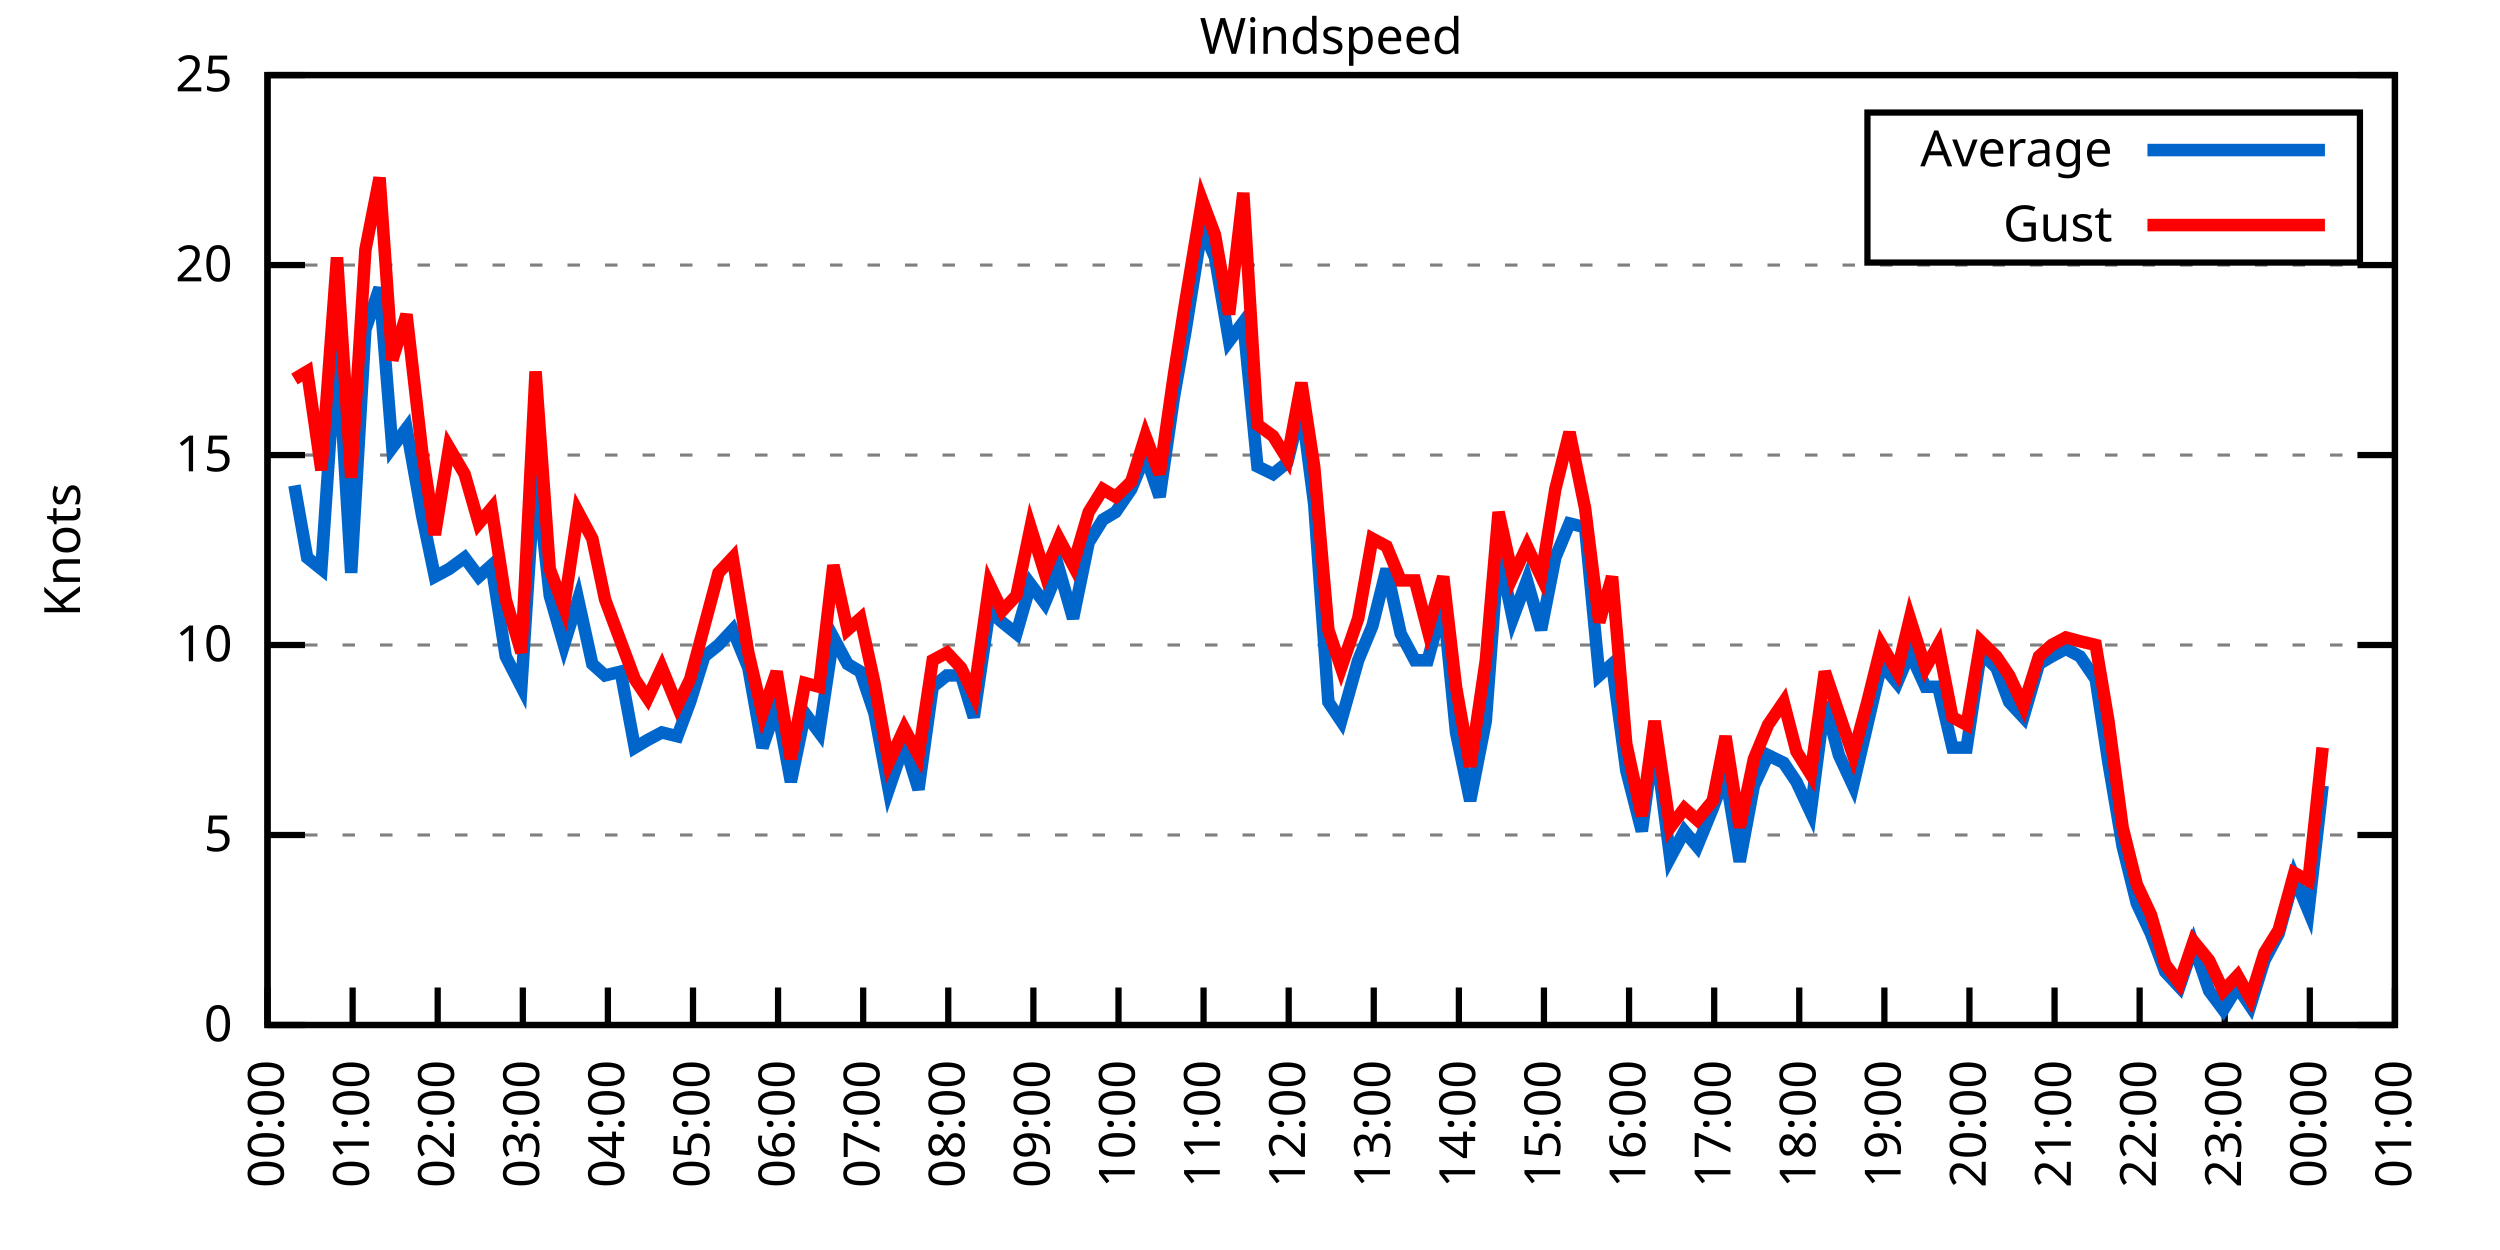
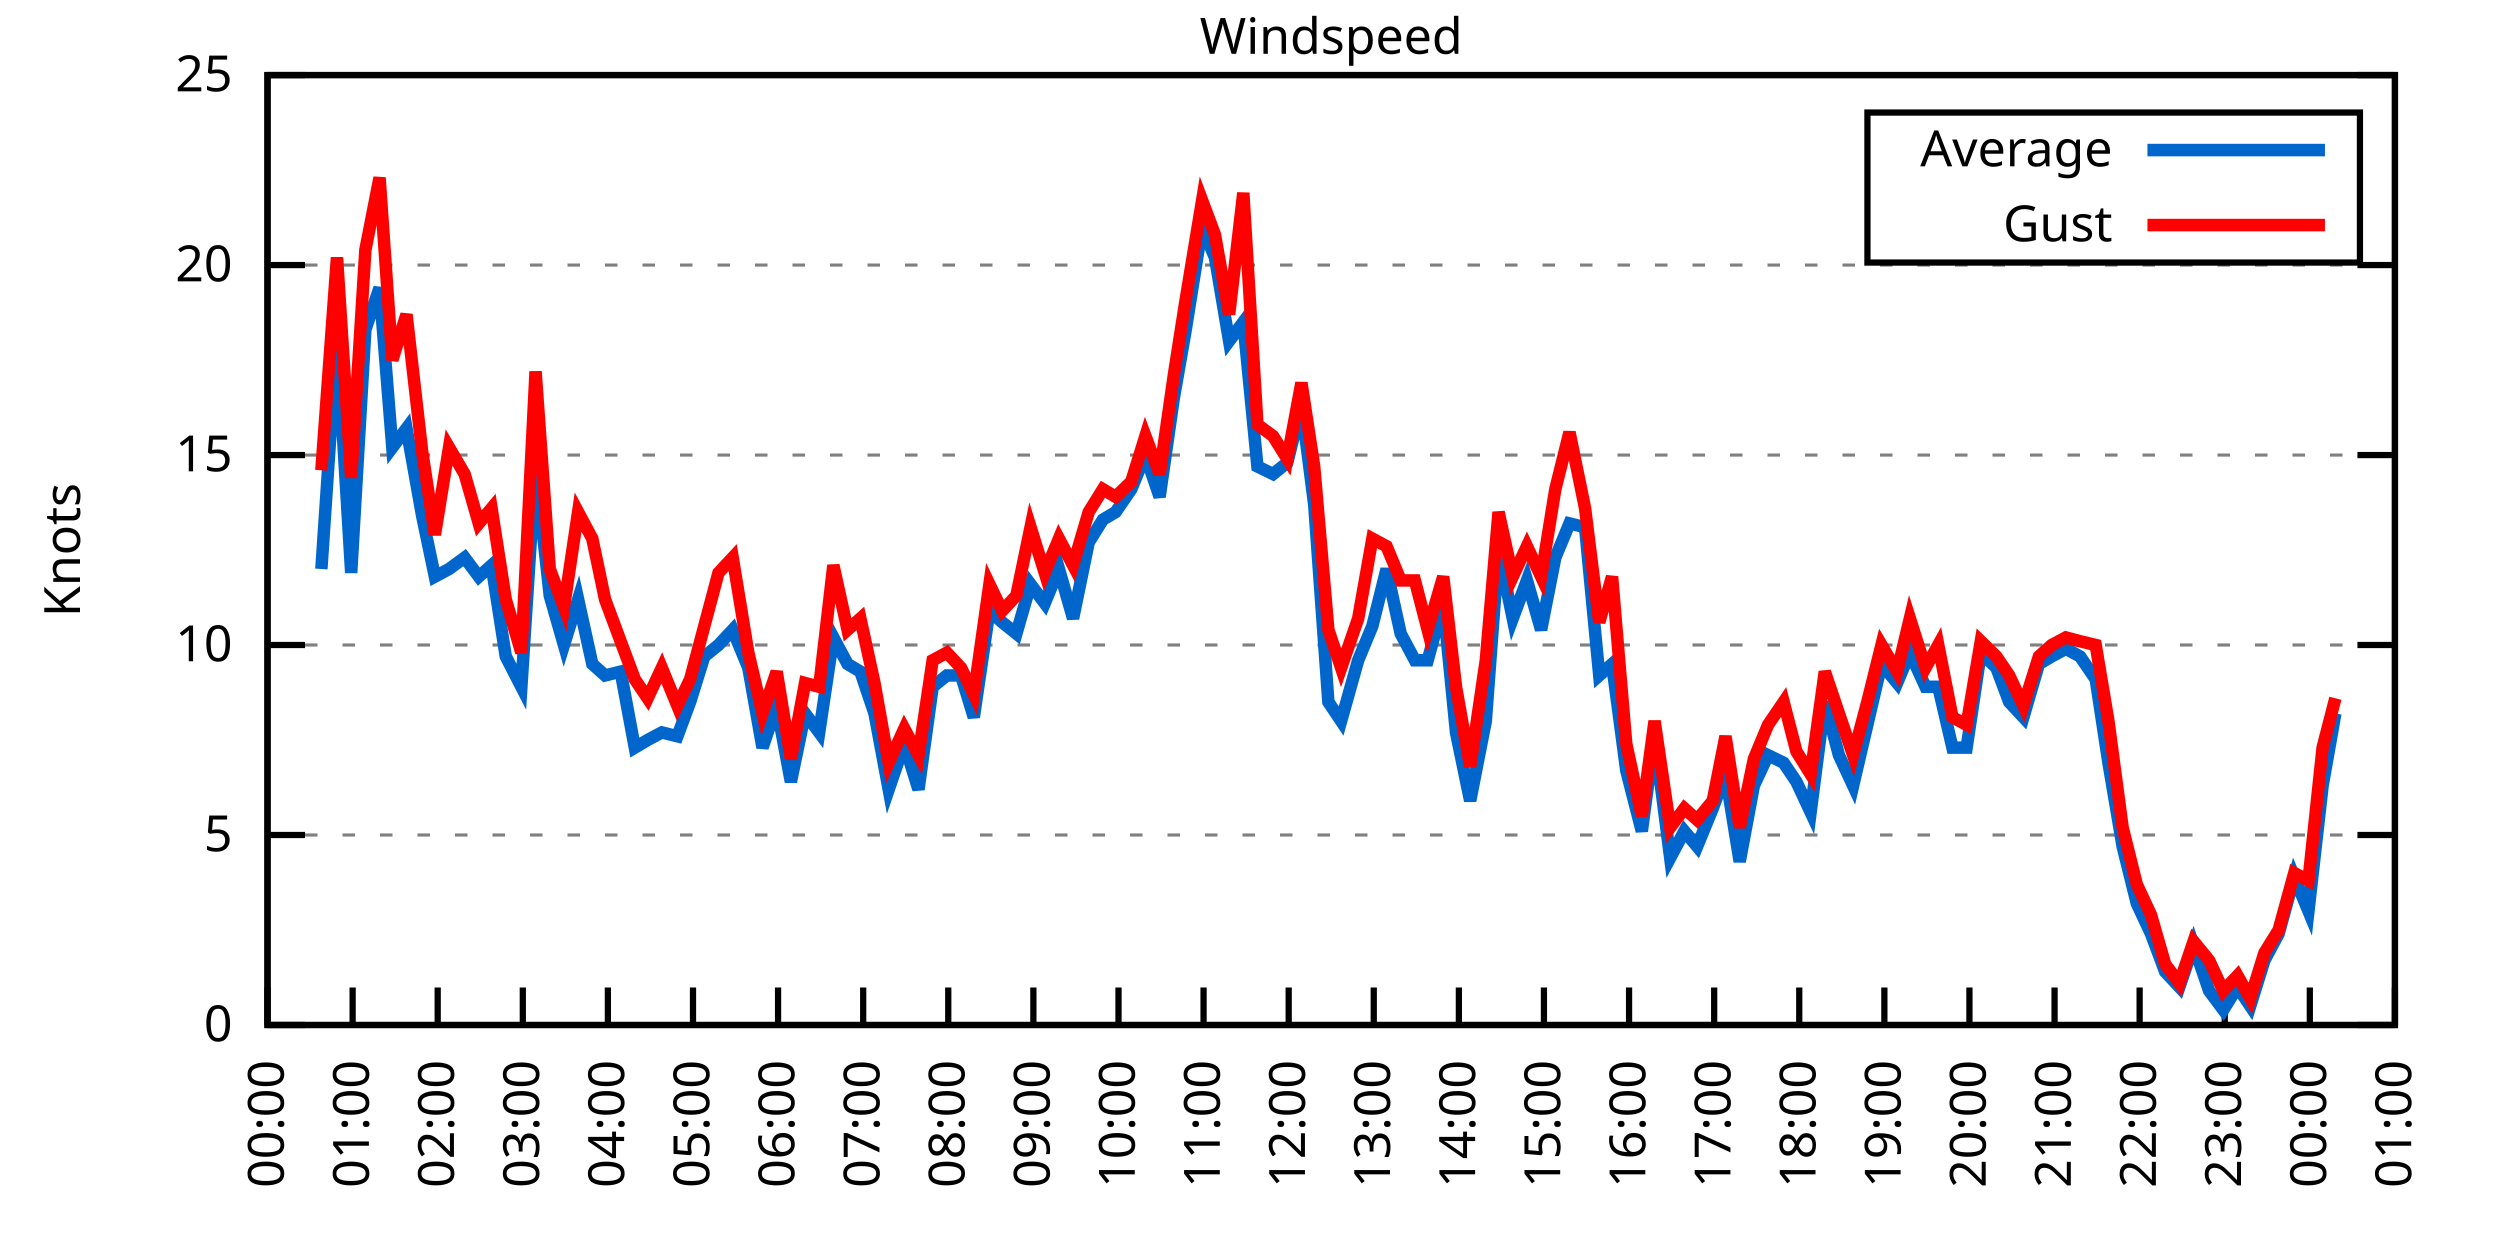
<svg xmlns="http://www.w3.org/2000/svg" xmlns:xlink="http://www.w3.org/1999/xlink" width="400" height="200" viewBox="0 0 400 200">
  <g id="gnuplot_canvas">
    <rect x="0" y="0" width="400" height="200" fill="none" />
    <defs>
      <circle id="gpDot" r="0.5" stroke-width="0.5" stroke="currentColor" />
      <path id="gpPt0" stroke-width="0.333" stroke="currentColor" d="M-1,0 h2 M0,-1 v2" />
      <path id="gpPt1" stroke-width="0.333" stroke="currentColor" d="M-1,-1 L1,1 M1,-1 L-1,1" />
      <path id="gpPt2" stroke-width="0.333" stroke="currentColor" d="M-1,0 L1,0 M0,-1 L0,1 M-1,-1 L1,1 M-1,1 L1,-1" />
      <rect id="gpPt3" stroke-width="0.333" stroke="currentColor" x="-1" y="-1" width="2" height="2" />
      <rect id="gpPt4" stroke-width="0.333" stroke="currentColor" fill="currentColor" x="-1" y="-1" width="2" height="2" />
      <circle id="gpPt5" stroke-width="0.333" stroke="currentColor" cx="0" cy="0" r="1" />
      <use xlink:href="#gpPt5" id="gpPt6" fill="currentColor" stroke="none" />
      <path id="gpPt7" stroke-width="0.333" stroke="currentColor" d="M0,-1.33 L-1.33,0.67 L1.33,0.67 z" />
      <use xlink:href="#gpPt7" id="gpPt8" fill="currentColor" stroke="none" />
      <use xlink:href="#gpPt7" id="gpPt9" stroke="currentColor" transform="rotate(180)" />
      <use xlink:href="#gpPt9" id="gpPt10" fill="currentColor" stroke="none" />
      <use xlink:href="#gpPt3" id="gpPt11" stroke="currentColor" transform="rotate(45)" />
      <use xlink:href="#gpPt11" id="gpPt12" fill="currentColor" stroke="none" />
      <path id="gpPt13" stroke-width="0.333" stroke="currentColor" d="M0,1.330 L1.265,0.411 L0.782,-1.067 L-0.782,-1.076 L-1.265,0.411 z" />
      <use xlink:href="#gpPt13" id="gpPt14" fill="currentColor" stroke="none" />
      <filter id="textbox" filterUnits="objectBoundingBox" x="0" y="0" height="1" width="1">
        <feFlood flood-color="white" flood-opacity="1" result="bgnd" />
        <feComposite in="SourceGraphic" in2="bgnd" operator="atop" />
      </filter>
      <filter id="greybox" filterUnits="objectBoundingBox" x="0" y="0" height="1" width="1">
        <feFlood flood-color="lightgrey" flood-opacity="1" result="grey" />
        <feComposite in="SourceGraphic" in2="grey" operator="atop" />
      </filter>
    </defs>
    <g fill="none" color="white" stroke="currentColor" stroke-width="1.00" stroke-linecap="butt" stroke-linejoin="miter">
</g>
    <g fill="none" color="black" stroke="currentColor" stroke-width="1.00" stroke-linecap="butt" stroke-linejoin="miter">
      <g stroke="none" shape-rendering="crispEdges">
        <polygon fill="rgb(255, 255, 255)" points="42.80,164.00 383.18,164.00 383.18,12.02 42.80,12.02 " />
      </g>
    </g>
    <g fill="none" color="black" stroke="currentColor" stroke-width="1.00" stroke-linecap="butt" stroke-linejoin="miter">
</g>
    <g fill="none" color="black" stroke="black" stroke-width="0.50" stroke-linecap="butt" stroke-linejoin="miter">
</g>
    <g fill="none" color="gray" stroke="currentColor" stroke-width="0.50" stroke-linecap="butt" stroke-linejoin="miter">
      <path stroke="gray" stroke-dasharray="2,4" class="gridline" d="M42.80,164.00 L383.19,164.00  " />
    </g>
    <g fill="none" color="gray" stroke="gray" stroke-width="1.00" stroke-linecap="butt" stroke-linejoin="miter">
</g>
    <g fill="none" color="black" stroke="currentColor" stroke-width="1.00" stroke-linecap="butt" stroke-linejoin="miter">
      <path stroke="black" d="M42.80,164.00 L48.80,164.00 M383.19,164.00 L377.19,164.00  " />
      <g transform="translate(37.20,166.60)" stroke="none" fill="black" font-family="Sans" font-size="8.00" text-anchor="end">
        <text>
          <tspan font-family="Sans"> 0</tspan>
        </text>
      </g>
    </g>
    <g fill="none" color="black" stroke="currentColor" stroke-width="1.00" stroke-linecap="butt" stroke-linejoin="miter">
</g>
    <g fill="none" color="black" stroke="black" stroke-width="0.50" stroke-linecap="butt" stroke-linejoin="miter">
</g>
    <g fill="none" color="gray" stroke="currentColor" stroke-width="0.50" stroke-linecap="butt" stroke-linejoin="miter">
      <path stroke="gray" stroke-dasharray="2,4" class="gridline" d="M42.80,133.60 L383.19,133.60  " />
    </g>
    <g fill="none" color="gray" stroke="gray" stroke-width="1.00" stroke-linecap="butt" stroke-linejoin="miter">
</g>
    <g fill="none" color="black" stroke="currentColor" stroke-width="1.00" stroke-linecap="butt" stroke-linejoin="miter">
      <path stroke="black" d="M42.80,133.60 L48.80,133.60 M383.19,133.60 L377.19,133.60  " />
      <g transform="translate(37.20,136.20)" stroke="none" fill="black" font-family="Sans" font-size="8.00" text-anchor="end">
        <text>
          <tspan font-family="Sans"> 5</tspan>
        </text>
      </g>
    </g>
    <g fill="none" color="black" stroke="currentColor" stroke-width="1.00" stroke-linecap="butt" stroke-linejoin="miter">
</g>
    <g fill="none" color="black" stroke="black" stroke-width="0.50" stroke-linecap="butt" stroke-linejoin="miter">
</g>
    <g fill="none" color="gray" stroke="currentColor" stroke-width="0.50" stroke-linecap="butt" stroke-linejoin="miter">
      <path stroke="gray" stroke-dasharray="2,4" class="gridline" d="M42.80,103.20 L383.19,103.20  " />
    </g>
    <g fill="none" color="gray" stroke="gray" stroke-width="1.00" stroke-linecap="butt" stroke-linejoin="miter">
</g>
    <g fill="none" color="black" stroke="currentColor" stroke-width="1.00" stroke-linecap="butt" stroke-linejoin="miter">
      <path stroke="black" d="M42.80,103.20 L48.80,103.20 M383.19,103.20 L377.19,103.20  " />
      <g transform="translate(37.20,105.80)" stroke="none" fill="black" font-family="Sans" font-size="8.00" text-anchor="end">
        <text>
          <tspan font-family="Sans"> 10</tspan>
        </text>
      </g>
    </g>
    <g fill="none" color="black" stroke="currentColor" stroke-width="1.00" stroke-linecap="butt" stroke-linejoin="miter">
</g>
    <g fill="none" color="black" stroke="black" stroke-width="0.50" stroke-linecap="butt" stroke-linejoin="miter">
</g>
    <g fill="none" color="gray" stroke="currentColor" stroke-width="0.50" stroke-linecap="butt" stroke-linejoin="miter">
      <path stroke="gray" stroke-dasharray="2,4" class="gridline" d="M42.80,72.81 L383.19,72.81  " />
    </g>
    <g fill="none" color="gray" stroke="gray" stroke-width="1.00" stroke-linecap="butt" stroke-linejoin="miter">
</g>
    <g fill="none" color="black" stroke="currentColor" stroke-width="1.00" stroke-linecap="butt" stroke-linejoin="miter">
      <path stroke="black" d="M42.80,72.81 L48.80,72.81 M383.19,72.81 L377.19,72.81  " />
      <g transform="translate(37.20,75.41)" stroke="none" fill="black" font-family="Sans" font-size="8.00" text-anchor="end">
        <text>
          <tspan font-family="Sans"> 15</tspan>
        </text>
      </g>
    </g>
    <g fill="none" color="black" stroke="currentColor" stroke-width="1.00" stroke-linecap="butt" stroke-linejoin="miter">
</g>
    <g fill="none" color="black" stroke="black" stroke-width="0.50" stroke-linecap="butt" stroke-linejoin="miter">
</g>
    <g fill="none" color="gray" stroke="currentColor" stroke-width="0.50" stroke-linecap="butt" stroke-linejoin="miter">
      <path stroke="gray" stroke-dasharray="2,4" class="gridline" d="M42.80,42.41 L383.19,42.41  " />
    </g>
    <g fill="none" color="gray" stroke="gray" stroke-width="1.00" stroke-linecap="butt" stroke-linejoin="miter">
</g>
    <g fill="none" color="black" stroke="currentColor" stroke-width="1.00" stroke-linecap="butt" stroke-linejoin="miter">
      <path stroke="black" d="M42.80,42.41 L48.80,42.41 M383.19,42.41 L377.19,42.41  " />
      <g transform="translate(37.20,45.01)" stroke="none" fill="black" font-family="Sans" font-size="8.00" text-anchor="end">
        <text>
          <tspan font-family="Sans"> 20</tspan>
        </text>
      </g>
    </g>
    <g fill="none" color="black" stroke="currentColor" stroke-width="1.00" stroke-linecap="butt" stroke-linejoin="miter">
</g>
    <g fill="none" color="black" stroke="black" stroke-width="0.50" stroke-linecap="butt" stroke-linejoin="miter">
</g>
    <g fill="none" color="gray" stroke="currentColor" stroke-width="0.50" stroke-linecap="butt" stroke-linejoin="miter">
      <path stroke="gray" stroke-dasharray="2,4" class="gridline" d="M42.80,12.01 L383.19,12.01  " />
    </g>
    <g fill="none" color="gray" stroke="gray" stroke-width="1.00" stroke-linecap="butt" stroke-linejoin="miter">
</g>
    <g fill="none" color="black" stroke="currentColor" stroke-width="1.00" stroke-linecap="butt" stroke-linejoin="miter">
      <path stroke="black" d="M42.80,12.01 L48.80,12.01 M383.19,12.01 L377.19,12.01  " />
      <g transform="translate(37.20,14.61)" stroke="none" fill="black" font-family="Sans" font-size="8.00" text-anchor="end">
        <text>
          <tspan font-family="Sans"> 25</tspan>
        </text>
      </g>
    </g>
    <g fill="none" color="black" stroke="currentColor" stroke-width="1.00" stroke-linecap="butt" stroke-linejoin="miter">
      <path stroke="black" d="M42.80,164.00 L42.80,158.00  " />
      <g transform="translate(45.40,169.60) rotate(270.00)" stroke="none" fill="black" font-family="Sans" font-size="8.00" text-anchor="end">
        <text>
          <tspan font-family="Sans">00:00</tspan>
        </text>
      </g>
    </g>
    <g fill="none" color="black" stroke="currentColor" stroke-width="1.00" stroke-linecap="butt" stroke-linejoin="miter">
      <path stroke="black" d="M56.42,164.00 L56.42,158.00  " />
      <g transform="translate(59.02,169.60) rotate(270.00)" stroke="none" fill="black" font-family="Sans" font-size="8.00" text-anchor="end">
        <text>
          <tspan font-family="Sans">01:00</tspan>
        </text>
      </g>
    </g>
    <g fill="none" color="black" stroke="currentColor" stroke-width="1.00" stroke-linecap="butt" stroke-linejoin="miter">
      <path stroke="black" d="M70.03,164.00 L70.03,158.00  " />
      <g transform="translate(72.63,169.60) rotate(270.00)" stroke="none" fill="black" font-family="Sans" font-size="8.00" text-anchor="end">
        <text>
          <tspan font-family="Sans">02:00</tspan>
        </text>
      </g>
    </g>
    <g fill="none" color="black" stroke="currentColor" stroke-width="1.00" stroke-linecap="butt" stroke-linejoin="miter">
      <path stroke="black" d="M83.65,164.00 L83.65,158.00  " />
      <g transform="translate(86.25,169.60) rotate(270.00)" stroke="none" fill="black" font-family="Sans" font-size="8.00" text-anchor="end">
        <text>
          <tspan font-family="Sans">03:00</tspan>
        </text>
      </g>
    </g>
    <g fill="none" color="black" stroke="currentColor" stroke-width="1.00" stroke-linecap="butt" stroke-linejoin="miter">
      <path stroke="black" d="M97.26,164.00 L97.26,158.00  " />
      <g transform="translate(99.86,169.60) rotate(270.00)" stroke="none" fill="black" font-family="Sans" font-size="8.00" text-anchor="end">
        <text>
          <tspan font-family="Sans">04:00</tspan>
        </text>
      </g>
    </g>
    <g fill="none" color="black" stroke="currentColor" stroke-width="1.00" stroke-linecap="butt" stroke-linejoin="miter">
      <path stroke="black" d="M110.88,164.00 L110.88,158.00  " />
      <g transform="translate(113.48,169.60) rotate(270.00)" stroke="none" fill="black" font-family="Sans" font-size="8.00" text-anchor="end">
        <text>
          <tspan font-family="Sans">05:00</tspan>
        </text>
      </g>
    </g>
    <g fill="none" color="black" stroke="currentColor" stroke-width="1.00" stroke-linecap="butt" stroke-linejoin="miter">
      <path stroke="black" d="M124.49,164.00 L124.49,158.00  " />
      <g transform="translate(127.09,169.60) rotate(270.00)" stroke="none" fill="black" font-family="Sans" font-size="8.00" text-anchor="end">
        <text>
          <tspan font-family="Sans">06:00</tspan>
        </text>
      </g>
    </g>
    <g fill="none" color="black" stroke="currentColor" stroke-width="1.00" stroke-linecap="butt" stroke-linejoin="miter">
      <path stroke="black" d="M138.11,164.00 L138.11,158.00  " />
      <g transform="translate(140.71,169.60) rotate(270.00)" stroke="none" fill="black" font-family="Sans" font-size="8.00" text-anchor="end">
        <text>
          <tspan font-family="Sans">07:00</tspan>
        </text>
      </g>
    </g>
    <g fill="none" color="black" stroke="currentColor" stroke-width="1.00" stroke-linecap="butt" stroke-linejoin="miter">
      <path stroke="black" d="M151.72,164.00 L151.72,158.00  " />
      <g transform="translate(154.32,169.60) rotate(270.00)" stroke="none" fill="black" font-family="Sans" font-size="8.00" text-anchor="end">
        <text>
          <tspan font-family="Sans">08:00</tspan>
        </text>
      </g>
    </g>
    <g fill="none" color="black" stroke="currentColor" stroke-width="1.00" stroke-linecap="butt" stroke-linejoin="miter">
      <path stroke="black" d="M165.34,164.00 L165.34,158.00  " />
      <g transform="translate(167.94,169.60) rotate(270.00)" stroke="none" fill="black" font-family="Sans" font-size="8.00" text-anchor="end">
        <text>
          <tspan font-family="Sans">09:00</tspan>
        </text>
      </g>
    </g>
    <g fill="none" color="black" stroke="currentColor" stroke-width="1.00" stroke-linecap="butt" stroke-linejoin="miter">
      <path stroke="black" d="M178.96,164.00 L178.96,158.00  " />
      <g transform="translate(181.56,169.60) rotate(270.00)" stroke="none" fill="black" font-family="Sans" font-size="8.00" text-anchor="end">
        <text>
          <tspan font-family="Sans">10:00</tspan>
        </text>
      </g>
    </g>
    <g fill="none" color="black" stroke="currentColor" stroke-width="1.00" stroke-linecap="butt" stroke-linejoin="miter">
      <path stroke="black" d="M192.57,164.00 L192.57,158.00  " />
      <g transform="translate(195.17,169.60) rotate(270.00)" stroke="none" fill="black" font-family="Sans" font-size="8.00" text-anchor="end">
        <text>
          <tspan font-family="Sans">11:00</tspan>
        </text>
      </g>
    </g>
    <g fill="none" color="black" stroke="currentColor" stroke-width="1.00" stroke-linecap="butt" stroke-linejoin="miter">
      <path stroke="black" d="M206.19,164.00 L206.19,158.00  " />
      <g transform="translate(208.79,169.60) rotate(270.00)" stroke="none" fill="black" font-family="Sans" font-size="8.00" text-anchor="end">
        <text>
          <tspan font-family="Sans">12:00</tspan>
        </text>
      </g>
    </g>
    <g fill="none" color="black" stroke="currentColor" stroke-width="1.00" stroke-linecap="butt" stroke-linejoin="miter">
      <path stroke="black" d="M219.80,164.00 L219.80,158.00  " />
      <g transform="translate(222.40,169.60) rotate(270.00)" stroke="none" fill="black" font-family="Sans" font-size="8.00" text-anchor="end">
        <text>
          <tspan font-family="Sans">13:00</tspan>
        </text>
      </g>
    </g>
    <g fill="none" color="black" stroke="currentColor" stroke-width="1.00" stroke-linecap="butt" stroke-linejoin="miter">
      <path stroke="black" d="M233.42,164.00 L233.42,158.00  " />
      <g transform="translate(236.02,169.60) rotate(270.00)" stroke="none" fill="black" font-family="Sans" font-size="8.00" text-anchor="end">
        <text>
          <tspan font-family="Sans">14:00</tspan>
        </text>
      </g>
    </g>
    <g fill="none" color="black" stroke="currentColor" stroke-width="1.00" stroke-linecap="butt" stroke-linejoin="miter">
      <path stroke="black" d="M247.03,164.00 L247.03,158.00  " />
      <g transform="translate(249.63,169.60) rotate(270.00)" stroke="none" fill="black" font-family="Sans" font-size="8.00" text-anchor="end">
        <text>
          <tspan font-family="Sans">15:00</tspan>
        </text>
      </g>
    </g>
    <g fill="none" color="black" stroke="currentColor" stroke-width="1.00" stroke-linecap="butt" stroke-linejoin="miter">
      <path stroke="black" d="M260.65,164.00 L260.65,158.00  " />
      <g transform="translate(263.25,169.60) rotate(270.00)" stroke="none" fill="black" font-family="Sans" font-size="8.00" text-anchor="end">
        <text>
          <tspan font-family="Sans">16:00</tspan>
        </text>
      </g>
    </g>
    <g fill="none" color="black" stroke="currentColor" stroke-width="1.00" stroke-linecap="butt" stroke-linejoin="miter">
      <path stroke="black" d="M274.27,164.00 L274.27,158.00  " />
      <g transform="translate(276.87,169.60) rotate(270.00)" stroke="none" fill="black" font-family="Sans" font-size="8.00" text-anchor="end">
        <text>
          <tspan font-family="Sans">17:00</tspan>
        </text>
      </g>
    </g>
    <g fill="none" color="black" stroke="currentColor" stroke-width="1.00" stroke-linecap="butt" stroke-linejoin="miter">
      <path stroke="black" d="M287.88,164.00 L287.88,158.00  " />
      <g transform="translate(290.48,169.60) rotate(270.00)" stroke="none" fill="black" font-family="Sans" font-size="8.00" text-anchor="end">
        <text>
          <tspan font-family="Sans">18:00</tspan>
        </text>
      </g>
    </g>
    <g fill="none" color="black" stroke="currentColor" stroke-width="1.00" stroke-linecap="butt" stroke-linejoin="miter">
      <path stroke="black" d="M301.50,164.00 L301.50,158.00  " />
      <g transform="translate(304.10,169.60) rotate(270.00)" stroke="none" fill="black" font-family="Sans" font-size="8.00" text-anchor="end">
        <text>
          <tspan font-family="Sans">19:00</tspan>
        </text>
      </g>
    </g>
    <g fill="none" color="black" stroke="currentColor" stroke-width="1.00" stroke-linecap="butt" stroke-linejoin="miter">
      <path stroke="black" d="M315.11,164.00 L315.11,158.00  " />
      <g transform="translate(317.71,169.60) rotate(270.00)" stroke="none" fill="black" font-family="Sans" font-size="8.00" text-anchor="end">
        <text>
          <tspan font-family="Sans">20:00</tspan>
        </text>
      </g>
    </g>
    <g fill="none" color="black" stroke="currentColor" stroke-width="1.00" stroke-linecap="butt" stroke-linejoin="miter">
      <path stroke="black" d="M328.73,164.00 L328.73,158.00  " />
      <g transform="translate(331.33,169.60) rotate(270.00)" stroke="none" fill="black" font-family="Sans" font-size="8.00" text-anchor="end">
        <text>
          <tspan font-family="Sans">21:00</tspan>
        </text>
      </g>
    </g>
    <g fill="none" color="black" stroke="currentColor" stroke-width="1.00" stroke-linecap="butt" stroke-linejoin="miter">
      <path stroke="black" d="M342.34,164.00 L342.34,158.00  " />
      <g transform="translate(344.94,169.60) rotate(270.00)" stroke="none" fill="black" font-family="Sans" font-size="8.00" text-anchor="end">
        <text>
          <tspan font-family="Sans">22:00</tspan>
        </text>
      </g>
    </g>
    <g fill="none" color="black" stroke="currentColor" stroke-width="1.00" stroke-linecap="butt" stroke-linejoin="miter">
      <path stroke="black" d="M355.96,164.00 L355.96,158.00  " />
      <g transform="translate(358.56,169.60) rotate(270.00)" stroke="none" fill="black" font-family="Sans" font-size="8.00" text-anchor="end">
        <text>
          <tspan font-family="Sans">23:00</tspan>
        </text>
      </g>
    </g>
    <g fill="none" color="black" stroke="currentColor" stroke-width="1.00" stroke-linecap="butt" stroke-linejoin="miter">
      <path stroke="black" d="M369.57,164.00 L369.57,158.00  " />
      <g transform="translate(372.17,169.60) rotate(270.00)" stroke="none" fill="black" font-family="Sans" font-size="8.00" text-anchor="end">
        <text>
          <tspan font-family="Sans">00:00</tspan>
        </text>
      </g>
    </g>
    <g fill="none" color="black" stroke="currentColor" stroke-width="1.00" stroke-linecap="butt" stroke-linejoin="miter">
      <path stroke="black" d="M383.19,164.00 L383.19,158.00  " />
      <g transform="translate(385.79,169.60) rotate(270.00)" stroke="none" fill="black" font-family="Sans" font-size="8.00" text-anchor="end">
        <text>
          <tspan font-family="Sans">01:00</tspan>
        </text>
      </g>
    </g>
    <g fill="none" color="black" stroke="currentColor" stroke-width="1.00" stroke-linecap="butt" stroke-linejoin="miter">
</g>
    <g fill="none" color="black" stroke="currentColor" stroke-width="1.00" stroke-linecap="butt" stroke-linejoin="miter">
      <path stroke="black" d="M42.80,12.01 L42.80,164.00 L383.19,164.00 L383.19,12.01 L42.80,12.01 Z  " />
    </g>
    <g fill="none" color="black" stroke="currentColor" stroke-width="1.00" stroke-linecap="butt" stroke-linejoin="miter">
</g>
    <g fill="none" color="black" stroke="currentColor" stroke-width="1.00" stroke-linecap="butt" stroke-linejoin="miter">
      <path stroke="black" d="M298.79,42.01 L298.79,18.01 L377.59,18.01 L377.59,42.01 L298.79,42.01 Z  " />
    </g>
    <g id="Windspeed_plot_1">
      <g fill="none" color="white" stroke="black" stroke-width="2.00" stroke-linecap="butt" stroke-linejoin="miter">
</g>
      <g fill="none" color="black" stroke="currentColor" stroke-width="2.00" stroke-linecap="butt" stroke-linejoin="miter">
        <g transform="translate(337.99,26.61)" stroke="none" fill="black" font-family="Sans" font-size="8.00" text-anchor="end">
          <text>
            <tspan font-family="Sans">Average</tspan>
          </text>
        </g>
      </g>
      <g fill="none" color="black" stroke="currentColor" stroke-width="2.00" stroke-linecap="butt" stroke-linejoin="miter">
-         <path stroke="rgb(  0, 102, 204)" d="M343.59,24.01 L371.99,24.01 M47.11,77.67 L49.15,89.22 L51.42,91.04 L53.92,53.96 L56.19,91.65 L58.46,52.74   L60.73,46.06 L62.77,71.59 L65.04,68.55 L67.54,82.53 L69.58,92.26 L71.85,91.04 L74.34,89.22 L76.61,92.26   L78.65,90.44 L80.92,105.03 L83.42,109.89 L85.69,74.63 L87.96,95.30 L90.23,103.20 L92.50,95.91 L94.77,106.24   L96.81,108.07 L99.30,107.46 L101.57,119.62 L103.62,118.40 L105.89,117.19 L108.38,117.80 L110.42,112.32 L112.69,105.03   L114.96,103.20 L117.23,100.77 L119.73,106.85 L122.00,119.62 L124.27,112.93 L126.54,125.09 L128.81,114.15 L131.07,117.19   L133.34,101.99 L135.61,106.24 L137.66,107.46 L139.92,114.15 L142.19,126.31 L144.69,119.01 L146.96,126.31 L149.23,109.89   L151.50,108.07 L153.77,108.07 L155.81,114.76 L158.31,97.73 L160.35,99.56 L162.62,101.38 L164.89,93.48 L167.16,96.52   L169.43,91.04 L171.69,98.95 L174.19,86.79 L176.46,83.14 L178.50,81.93 L181.00,78.28 L183.27,72.81 L185.54,79.49   L187.81,63.69 L189.62,53.35 L192.34,36.33 L194.39,41.19 L196.66,54.57 L198.93,51.53 L201.19,74.63 L203.69,75.85   L205.96,74.02 L208.23,64.90 L210.27,80.71 L212.54,112.32 L214.58,115.36 L217.31,105.64 L219.58,100.16 L221.85,91.04   L224.11,101.38 L226.38,105.64 L228.43,105.64 L230.92,96.52 L232.96,117.19 L235.23,128.13 L237.73,115.36 L239.77,88.00   L242.04,98.95 L244.31,92.87 L246.58,100.77 L248.85,89.22 L251.12,83.75 L253.61,84.36 L255.88,108.07 L257.93,106.24   L260.20,123.27 L262.69,132.99 L264.73,117.80 L267.23,137.25 L269.50,132.99 L271.54,135.43 L274.04,129.35 L276.08,123.87   L278.35,137.86 L280.62,125.70 L282.89,120.83 L285.38,122.05 L287.43,125.09 L289.70,129.95 L291.97,112.32 L294.23,120.83   L296.50,125.70 L298.77,115.97 L301.04,106.24 L303.54,109.28 L305.58,104.42 L308.08,109.89 L310.12,109.89 L312.39,119.62   L314.66,119.62 L316.93,104.42 L319.42,106.85 L321.47,112.32 L323.74,114.76 L326.23,106.24 L328.27,105.03 L330.54,103.81   L332.81,105.03 L335.31,108.68 L337.35,122.05 L339.62,135.43 L341.89,144.55 L344.16,149.41 L346.43,155.49 L348.70,157.92   L350.97,151.23 L353.46,158.53 L355.73,161.57 L358.00,157.92 L360.04,160.96 L362.31,153.66 L364.58,149.41 L367.08,140.29   L369.35,145.76 L371.62,125.70  " />
+         <path stroke="rgb(  0, 102, 204)" d="M343.59,24.01 L371.99,24.01 M51.42,91.04 L53.92,53.96 L56.19,91.65 L58.46,52.74 L60.73,46.06 L62.77,71.59   L65.04,68.55 L67.54,82.53 L69.58,92.26 L71.85,91.04 L74.34,89.22 L76.61,92.26 L78.65,90.44 L80.92,105.03   L83.42,109.89 L85.69,74.63 L87.96,95.30 L90.23,103.20 L92.50,95.91 L94.77,106.24 L96.81,108.07 L99.30,107.46   L101.57,119.62 L103.62,118.40 L105.89,117.19 L108.38,117.80 L110.42,112.32 L112.69,105.03 L114.96,103.20 L117.23,100.77   L119.73,106.85 L122.00,119.62 L124.27,112.93 L126.54,125.09 L128.81,114.15 L131.07,117.19 L133.34,101.99 L135.61,106.24   L137.66,107.46 L139.92,114.15 L142.19,126.31 L144.69,119.01 L146.96,126.31 L149.23,109.89 L151.50,108.07 L153.77,108.07   L155.81,114.76 L158.31,97.73 L160.35,99.56 L162.62,101.38 L164.89,93.48 L167.16,96.52 L169.43,91.04 L171.69,98.95   L174.19,86.79 L176.46,83.14 L178.50,81.93 L181.00,78.28 L183.27,72.81 L185.54,79.49 L187.81,63.69 L189.62,53.35   L192.34,36.33 L194.39,41.19 L196.66,54.57 L198.93,51.53 L201.19,74.63 L203.69,75.85 L205.96,74.02 L208.23,64.90   L210.27,80.71 L212.54,112.32 L214.58,115.36 L217.31,105.64 L219.58,100.16 L221.85,91.04 L224.11,101.38 L226.38,105.64   L228.43,105.64 L230.92,96.52 L232.96,117.19 L235.23,128.13 L237.73,115.36 L239.77,88.00 L242.04,98.95 L244.31,92.87   L246.58,100.77 L248.85,89.22 L251.12,83.75 L253.61,84.36 L255.88,108.07 L257.93,106.24 L260.20,123.27 L262.69,132.99   L264.73,117.80 L267.23,137.25 L269.50,132.99 L271.54,135.43 L274.04,129.35 L276.08,123.87 L278.35,137.86 L280.62,125.70   L282.89,120.83 L285.38,122.05 L287.43,125.09 L289.70,129.95 L291.97,112.32 L294.23,120.83 L296.50,125.70 L298.77,115.97   L301.04,106.24 L303.54,109.28 L305.58,104.42 L308.08,109.89 L310.12,109.89 L312.39,119.62 L314.66,119.62 L316.93,104.42   L319.42,106.85 L321.47,112.32 L323.74,114.76 L326.23,106.24 L328.27,105.03 L330.54,103.81 L332.81,105.03 L335.31,108.68   L337.35,122.05 L339.62,135.43 L341.89,144.55 L344.16,149.41 L346.43,155.49 L348.70,157.92 L350.97,151.23 L353.46,158.53   L355.73,161.57 L358.00,157.92 L360.04,160.96 L362.31,153.66 L364.58,149.41 L367.08,140.29 L369.35,145.76 L371.62,125.70   L373.66,114.15  " />
      </g>
    </g>
    <g id="Windspeed_plot_2">
      <g fill="none" color="black" stroke="currentColor" stroke-width="2.00" stroke-linecap="butt" stroke-linejoin="miter">
        <g transform="translate(337.99,38.61)" stroke="none" fill="black" font-family="Sans" font-size="8.00" text-anchor="end">
          <text>
            <tspan font-family="Sans">Gust</tspan>
          </text>
        </g>
      </g>
      <g fill="none" color="black" stroke="currentColor" stroke-width="2.00" stroke-linecap="butt" stroke-linejoin="miter">
-         <path stroke="rgb(255,   0,   0)" d="M343.59,36.01 L371.99,36.01 M47.11,60.65 L49.15,59.43 L51.42,75.24 L53.92,41.19 L56.19,76.45 L58.46,39.98   L60.73,28.42 L62.77,57.61 L65.04,50.31 L67.54,72.20 L69.58,85.57 L71.85,71.59 L74.34,75.85 L76.61,83.75   L78.65,81.32 L80.92,95.91 L83.42,104.42 L85.69,59.43 L87.96,91.04 L90.23,97.12 L92.50,81.93 L94.77,86.18   L96.81,95.91 L99.30,102.60 L101.57,108.68 L103.62,111.72 L105.89,106.85 L108.38,112.93 L110.42,108.68 L112.69,100.16   L114.96,91.65 L117.23,89.22 L119.73,104.42 L122.00,114.15 L124.27,107.46 L126.54,121.44 L128.81,109.28 L131.07,109.89   L133.34,90.44 L135.61,100.77 L137.66,98.95 L139.92,109.28 L142.19,122.05 L144.69,116.58 L146.96,120.83 L149.23,105.64   L151.50,104.42 L153.77,106.85 L155.81,111.11 L158.31,93.48 L160.35,97.73 L162.62,95.30 L164.89,84.36 L167.16,91.65   L169.43,86.18 L171.69,90.44 L174.19,81.93 L176.46,78.28 L178.50,79.49 L181.00,77.06 L183.27,69.77 L185.54,75.85   L187.81,60.04 L189.62,48.49 L192.34,32.07 L194.39,37.54 L196.66,50.31 L198.93,30.86 L201.19,67.94 L203.69,69.77   L205.96,73.41 L208.23,61.25 L210.27,74.63 L212.54,100.77 L214.58,106.85 L217.31,98.95 L219.58,86.18 L221.85,87.40   L224.11,92.87 L226.38,92.87 L228.43,100.77 L230.92,92.26 L232.96,109.89 L235.23,122.66 L237.73,105.64 L239.77,81.93   L242.04,92.26 L244.31,87.40 L246.58,92.26 L248.85,78.28 L251.12,69.16 L253.61,81.32 L255.88,99.56 L257.93,92.26   L260.20,119.01 L262.69,130.56 L264.73,115.36 L267.23,132.39 L269.50,129.35 L271.54,131.17 L274.04,128.13 L276.08,117.80   L278.35,132.39 L280.62,121.44 L282.89,115.97 L285.38,112.32 L287.43,120.23 L289.70,123.87 L291.97,107.46 L294.23,114.15   L296.50,120.83 L298.77,112.32 L301.04,103.20 L303.54,107.46 L305.58,98.95 L308.08,106.85 L310.12,103.20 L312.39,114.76   L314.66,115.97 L316.93,102.60 L319.42,105.03 L321.47,108.07 L323.74,112.93 L326.23,105.03 L328.27,103.20 L330.54,101.99   L332.81,102.60 L335.31,103.20 L337.35,115.36 L339.62,132.39 L341.89,141.51 L344.16,146.37 L346.43,154.27 L348.70,157.31   L350.97,150.62 L353.46,153.66 L355.73,158.53 L358.00,156.10 L360.04,159.74 L362.31,152.45 L364.58,148.80 L367.08,139.68   L369.35,140.90 L371.62,119.62  " />
+         <path stroke="rgb(255,   0,   0)" d="M343.59,36.01 L371.99,36.01 M51.42,75.24 L53.92,41.19 L56.19,76.45 L58.46,39.98 L60.73,28.42 L62.77,57.61   L65.04,50.31 L67.54,72.20 L69.58,85.57 L71.85,71.59 L74.34,75.85 L76.61,83.75 L78.65,81.32 L80.92,95.91   L83.42,104.42 L85.69,59.43 L87.96,91.04 L90.23,97.12 L92.50,81.93 L94.77,86.18 L96.81,95.91 L99.30,102.60   L101.57,108.68 L103.62,111.72 L105.89,106.85 L108.38,112.93 L110.42,108.68 L112.69,100.16 L114.96,91.65 L117.23,89.22   L119.73,104.42 L122.00,114.15 L124.27,107.46 L126.54,121.44 L128.81,109.28 L131.07,109.89 L133.34,90.44 L135.61,100.77   L137.66,98.95 L139.92,109.28 L142.19,122.05 L144.69,116.58 L146.96,120.83 L149.23,105.64 L151.50,104.42 L153.77,106.85   L155.81,111.11 L158.31,93.48 L160.35,97.73 L162.62,95.30 L164.89,84.36 L167.16,91.65 L169.43,86.18 L171.69,90.44   L174.19,81.93 L176.46,78.28 L178.50,79.49 L181.00,77.06 L183.27,69.77 L185.54,75.85 L187.81,60.04 L189.62,48.49   L192.34,32.07 L194.39,37.54 L196.66,50.31 L198.93,30.86 L201.19,67.94 L203.69,69.77 L205.96,73.41 L208.23,61.25   L210.27,74.63 L212.54,100.77 L214.58,106.85 L217.31,98.95 L219.58,86.18 L221.85,87.40 L224.11,92.87 L226.38,92.87   L228.43,100.77 L230.92,92.26 L232.96,109.89 L235.23,122.66 L237.73,105.64 L239.77,81.93 L242.04,92.26 L244.31,87.40   L246.58,92.26 L248.85,78.28 L251.12,69.16 L253.61,81.32 L255.88,99.56 L257.93,92.26 L260.20,119.01 L262.69,130.56   L264.73,115.36 L267.23,132.39 L269.50,129.35 L271.54,131.17 L274.04,128.13 L276.08,117.80 L278.35,132.39 L280.62,121.44   L282.89,115.97 L285.38,112.32 L287.43,120.23 L289.70,123.87 L291.97,107.46 L294.23,114.15 L296.50,120.83 L298.77,112.32   L301.04,103.20 L303.54,107.46 L305.58,98.95 L308.08,106.85 L310.12,103.20 L312.39,114.76 L314.66,115.97 L316.93,102.60   L319.42,105.03 L321.47,108.07 L323.74,112.93 L326.23,105.03 L328.27,103.20 L330.54,101.99 L332.81,102.60 L335.31,103.20   L337.35,115.36 L339.62,132.39 L341.89,141.51 L344.16,146.37 L346.43,154.27 L348.70,157.31 L350.97,150.62 L353.46,153.66   L355.73,158.53 L358.00,156.10 L360.04,159.74 L362.31,152.45 L364.58,148.80 L367.08,139.68 L369.35,140.90 L371.62,119.62   L373.66,111.72  " />
      </g>
    </g>
    <g fill="none" color="black" stroke="currentColor" stroke-width="2.00" stroke-linecap="butt" stroke-linejoin="miter">
</g>
    <g fill="none" color="black" stroke="black" stroke-width="1.00" stroke-linecap="butt" stroke-linejoin="miter">
</g>
    <g fill="none" color="black" stroke="currentColor" stroke-width="1.00" stroke-linecap="butt" stroke-linejoin="miter">
      <path stroke="black" d="M42.80,12.01 L42.80,164.00 L383.19,164.00 L383.19,12.01 L42.80,12.01 Z  " />
      <g transform="translate(12.80,88.01) rotate(270.00)" stroke="none" fill="black" font-family="Sans" font-size="8.00" text-anchor="middle">
        <text>
          <tspan font-family="Sans">Knots</tspan>
        </text>
      </g>
    </g>
    <g fill="none" color="black" stroke="currentColor" stroke-width="1.00" stroke-linecap="butt" stroke-linejoin="miter">
</g>
    <g fill="none" color="black" stroke="currentColor" stroke-width="1.00" stroke-linecap="butt" stroke-linejoin="miter">
      <g transform="translate(212.99,8.61)" stroke="none" fill="black" font-family="Sans" font-size="8.00" text-anchor="middle">
        <text>
          <tspan font-family="Sans">Windspeed</tspan>
        </text>
      </g>
    </g>
    <g fill="none" color="black" stroke="currentColor" stroke-width="1.00" stroke-linecap="butt" stroke-linejoin="miter">
</g>
  </g>
</svg>
